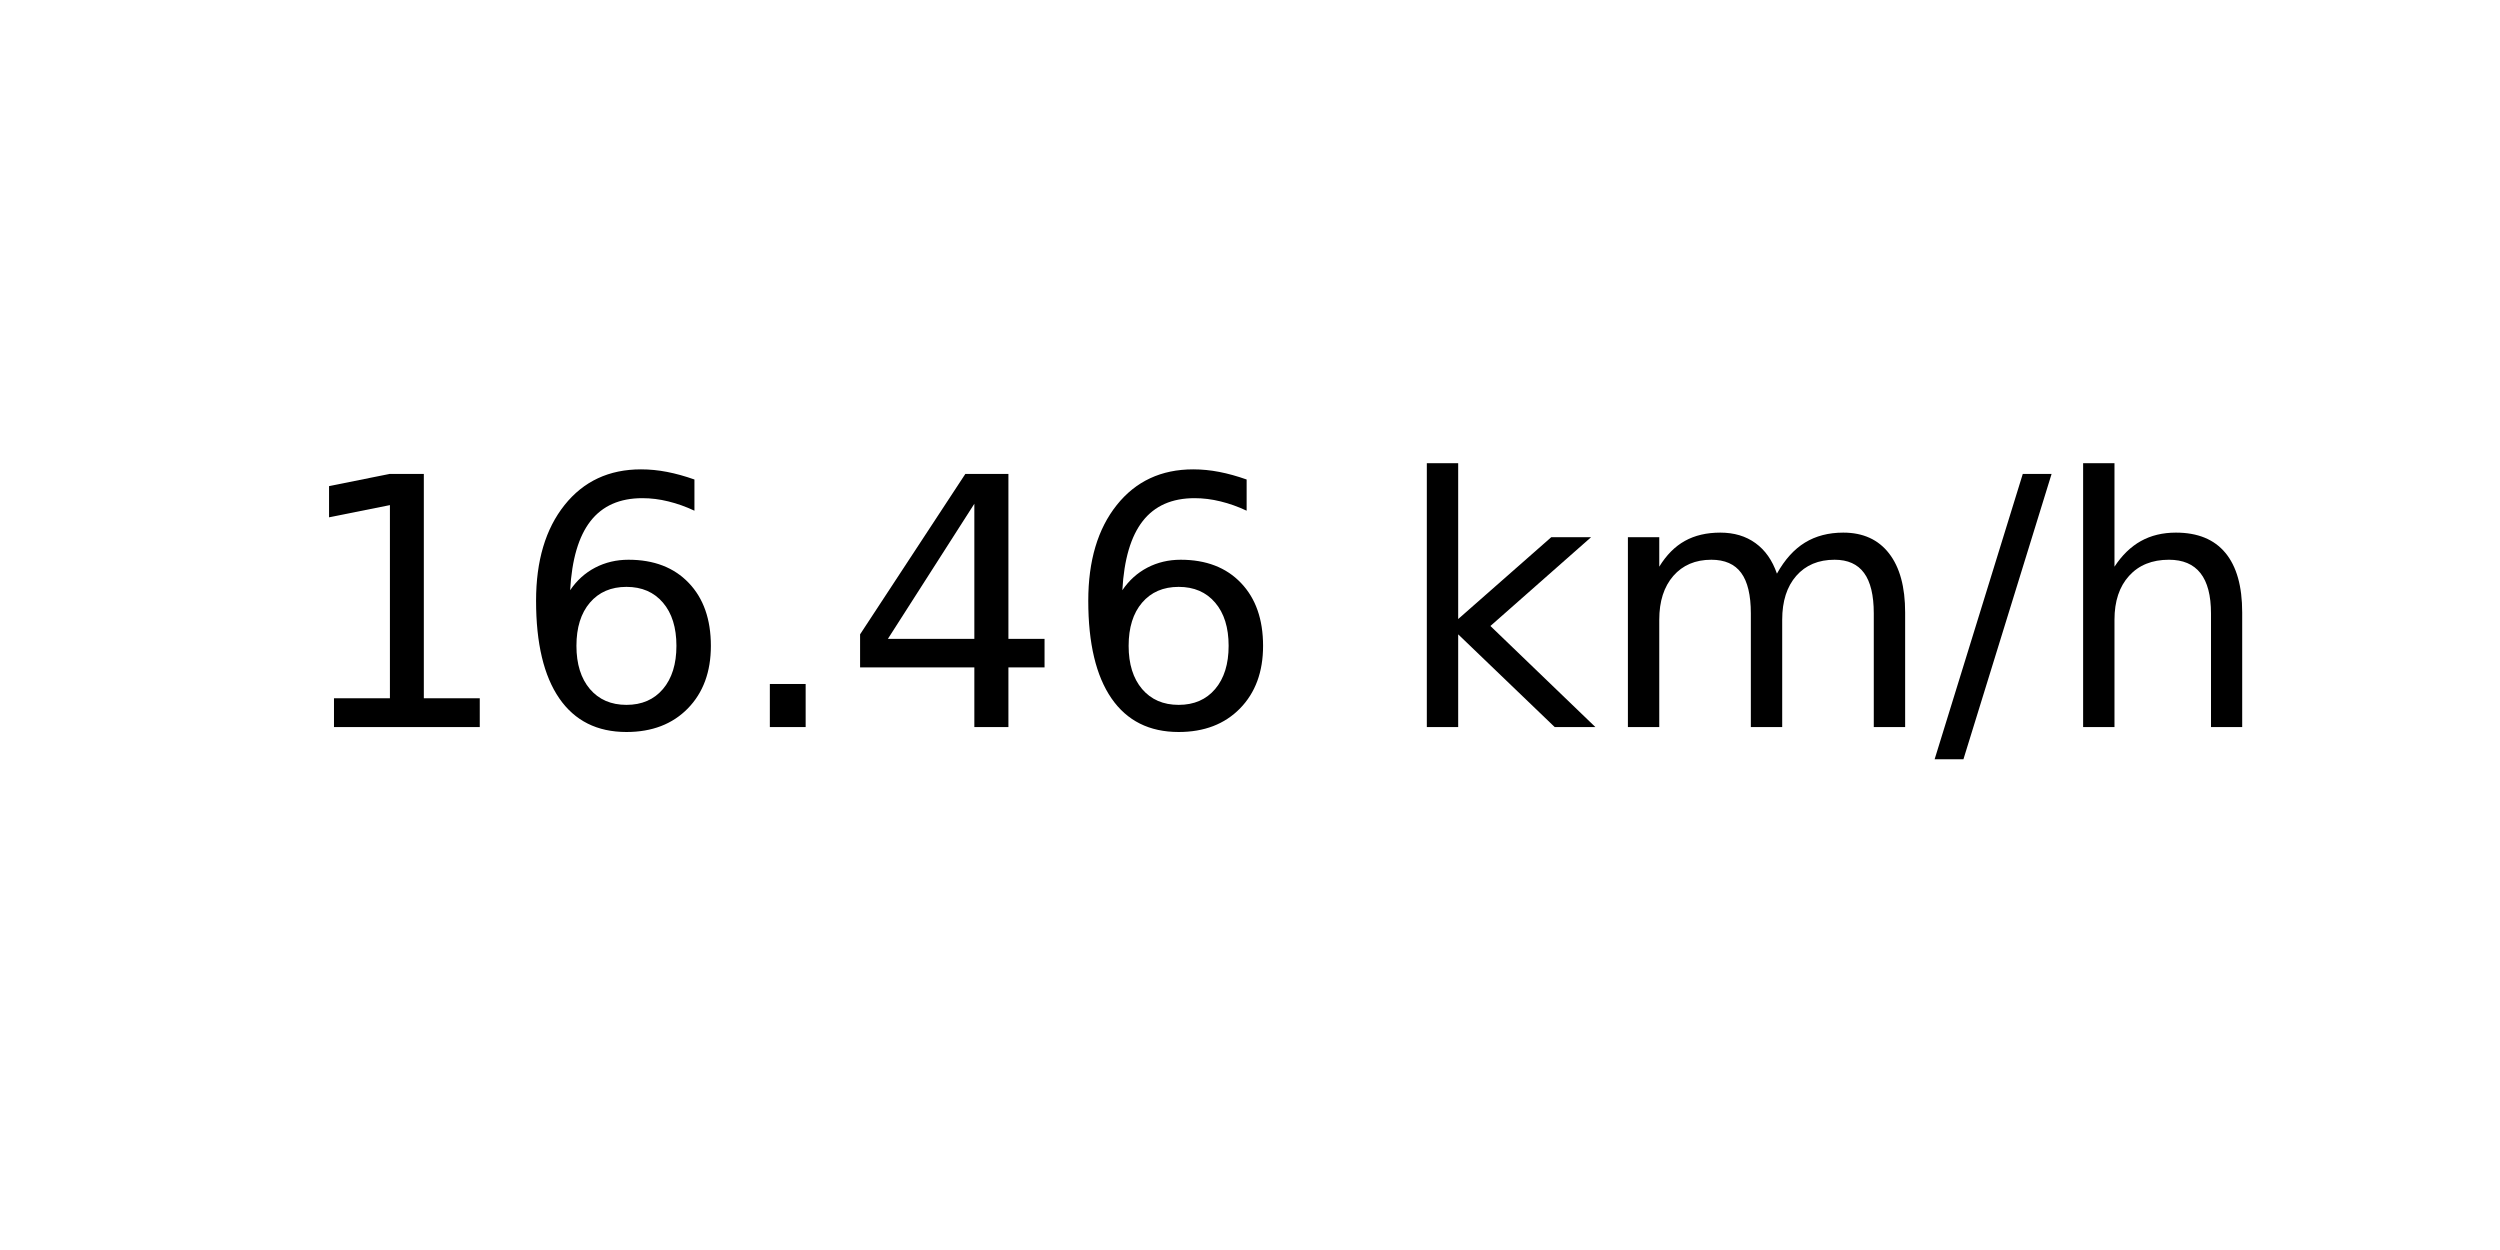
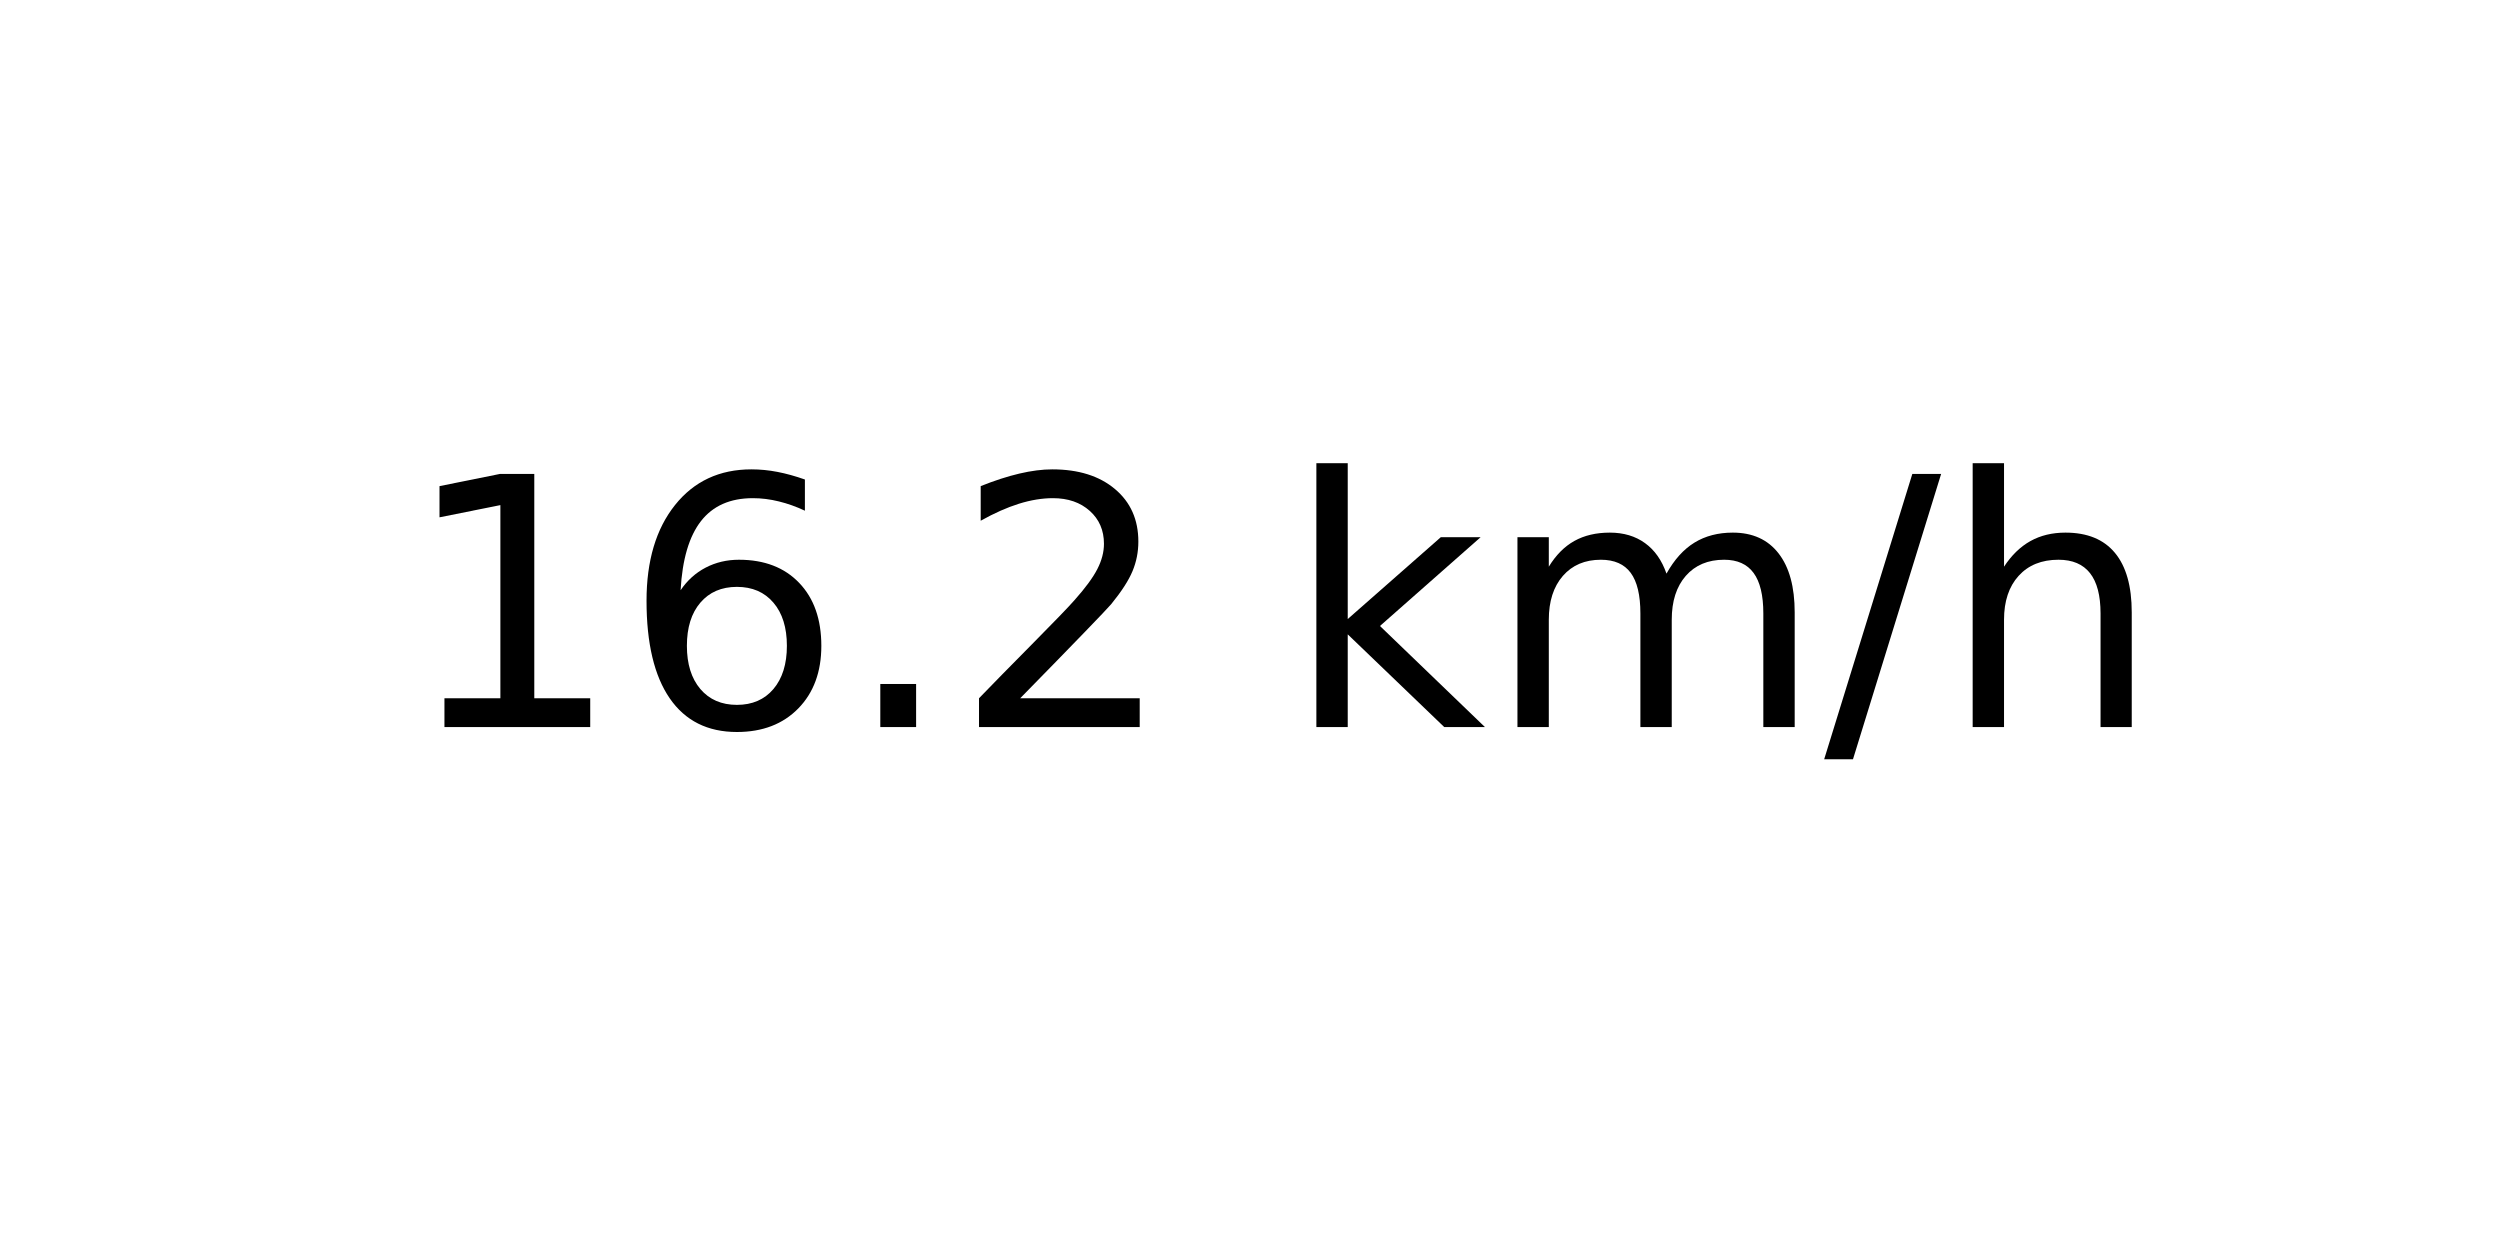
<svg xmlns="http://www.w3.org/2000/svg" xmlns:xlink="http://www.w3.org/1999/xlink" width="72pt" height="36pt" viewBox="0 0 72 36" version="1.1">
  <defs>
    <style type="text/css">*{stroke-linejoin: round; stroke-linecap: butt}</style>
  </defs>
  <g id="figure_1">
    <g id="axes_1">
      <g id="text_1">
-         <g transform="translate(8.378125 20.93937) scale(0.1 -0.1)">
+         <g transform="translate(11.55937 20.93937) scale(0.1 -0.1)">
          <defs>
            <path id="DejaVuSans-31" d="M 794 531  L 1825 531  L 1825 4091  L 703 3866  L 703 4441  L 1819 4666  L 2450 4666  L 2450 531  L 3481 531  L 3481 0  L 794 0  L 794 531  z " transform="scale(0.015625)" />
            <path id="DejaVuSans-36" d="M 2113 2584  Q 1688 2584 1439 2293  Q 1191 2003 1191 1497  Q 1191 994 1439 701  Q 1688 409 2113 409  Q 2538 409 2786 701  Q 3034 994 3034 1497  Q 3034 2003 2786 2293  Q 2538 2584 2113 2584  z M 3366 4563  L 3366 3988  Q 3128 4100 2886 4159  Q 2644 4219 2406 4219  Q 1781 4219 1451 3797  Q 1122 3375 1075 2522  Q 1259 2794 1537 2939  Q 1816 3084 2150 3084  Q 2853 3084 3261 2657  Q 3669 2231 3669 1497  Q 3669 778 3244 343  Q 2819 -91 2113 -91  Q 1303 -91 875 529  Q 447 1150 447 2328  Q 447 3434 972 4092  Q 1497 4750 2381 4750  Q 2619 4750 2861 4703  Q 3103 4656 3366 4563  z " transform="scale(0.015625)" />
            <path id="DejaVuSans-2e" d="M 684 794  L 1344 794  L 1344 0  L 684 0  L 684 794  z " transform="scale(0.015625)" />
-             <path id="DejaVuSans-34" d="M 2419 4116  L 825 1625  L 2419 1625  L 2419 4116  z M 2253 4666  L 3047 4666  L 3047 1625  L 3713 1625  L 3713 1100  L 3047 1100  L 3047 0  L 2419 0  L 2419 1100  L 313 1100  L 313 1709  L 2253 4666  z " transform="scale(0.015625)" />
+             <path id="DejaVuSans-32" d="M 1228 531  L 3431 531  L 3431 0  L 469 0  L 469 531  Q 828 903 1448 1529  Q 2069 2156 2228 2338  Q 2531 2678 2651 2914  Q 2772 3150 2772 3378  Q 2772 3750 2511 3984  Q 2250 4219 1831 4219  Q 1534 4219 1204 4116  Q 875 4013 500 3803  L 500 4441  Q 881 4594 1212 4672  Q 1544 4750 1819 4750  Q 2544 4750 2975 4387  Q 3406 4025 3406 3419  Q 3406 3131 3298 2873  Q 3191 2616 2906 2266  Q 2828 2175 2409 1742  Q 1991 1309 1228 531  z " transform="scale(0.015625)" />
            <path id="DejaVuSans-20" transform="scale(0.015625)" />
            <path id="DejaVuSans-6b" d="M 581 4863  L 1159 4863  L 1159 1991  L 2875 3500  L 3609 3500  L 1753 1863  L 3688 0  L 2938 0  L 1159 1709  L 1159 0  L 581 0  L 581 4863  z " transform="scale(0.015625)" />
            <path id="DejaVuSans-6d" d="M 3328 2828  Q 3544 3216 3844 3400  Q 4144 3584 4550 3584  Q 5097 3584 5394 3201  Q 5691 2819 5691 2113  L 5691 0  L 5113 0  L 5113 2094  Q 5113 2597 4934 2840  Q 4756 3084 4391 3084  Q 3944 3084 3684 2787  Q 3425 2491 3425 1978  L 3425 0  L 2847 0  L 2847 2094  Q 2847 2600 2669 2842  Q 2491 3084 2119 3084  Q 1678 3084 1418 2786  Q 1159 2488 1159 1978  L 1159 0  L 581 0  L 581 3500  L 1159 3500  L 1159 2956  Q 1356 3278 1631 3431  Q 1906 3584 2284 3584  Q 2666 3584 2933 3390  Q 3200 3197 3328 2828  z " transform="scale(0.015625)" />
            <path id="DejaVuSans-2f" d="M 1625 4666  L 2156 4666  L 531 -594  L 0 -594  L 1625 4666  z " transform="scale(0.015625)" />
            <path id="DejaVuSans-68" d="M 3513 2113  L 3513 0  L 2938 0  L 2938 2094  Q 2938 2591 2744 2837  Q 2550 3084 2163 3084  Q 1697 3084 1428 2787  Q 1159 2491 1159 1978  L 1159 0  L 581 0  L 581 4863  L 1159 4863  L 1159 2956  Q 1366 3272 1645 3428  Q 1925 3584 2291 3584  Q 2894 3584 3203 3211  Q 3513 2838 3513 2113  z " transform="scale(0.015625)" />
          </defs>
          <use xlink:href="#DejaVuSans-31" />
          <use xlink:href="#DejaVuSans-36" x="63.623" />
          <use xlink:href="#DejaVuSans-2e" x="127.246" />
-           <use xlink:href="#DejaVuSans-34" x="159.033" />
-           <use xlink:href="#DejaVuSans-36" x="222.656" />
-           <use xlink:href="#DejaVuSans-20" x="286.279" />
-           <use xlink:href="#DejaVuSans-6b" x="318.066" />
-           <use xlink:href="#DejaVuSans-6d" x="375.977" />
-           <use xlink:href="#DejaVuSans-2f" x="473.389" />
-           <use xlink:href="#DejaVuSans-68" x="507.08" />
+           <use xlink:href="#DejaVuSans-32" x="159.033" />
+           <use xlink:href="#DejaVuSans-20" x="222.656" />
+           <use xlink:href="#DejaVuSans-6b" x="254.443" />
+           <use xlink:href="#DejaVuSans-6d" x="312.354" />
+           <use xlink:href="#DejaVuSans-2f" x="409.766" />
+           <use xlink:href="#DejaVuSans-68" x="443.457" />
        </g>
      </g>
    </g>
  </g>
</svg>
